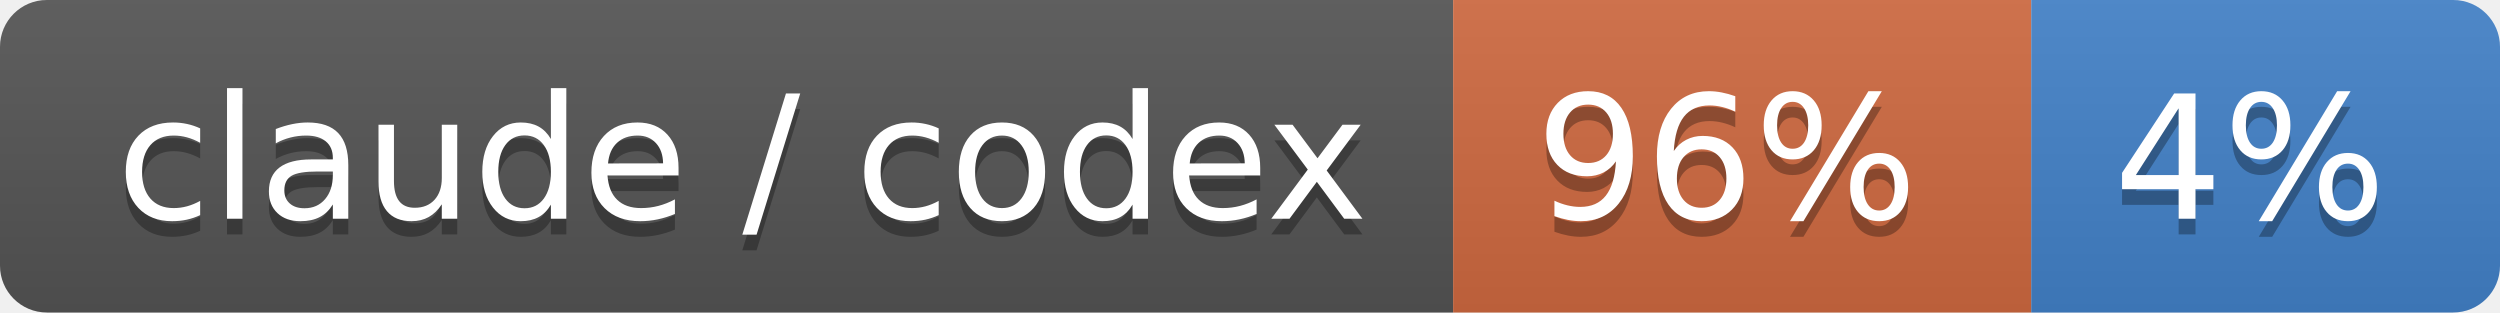
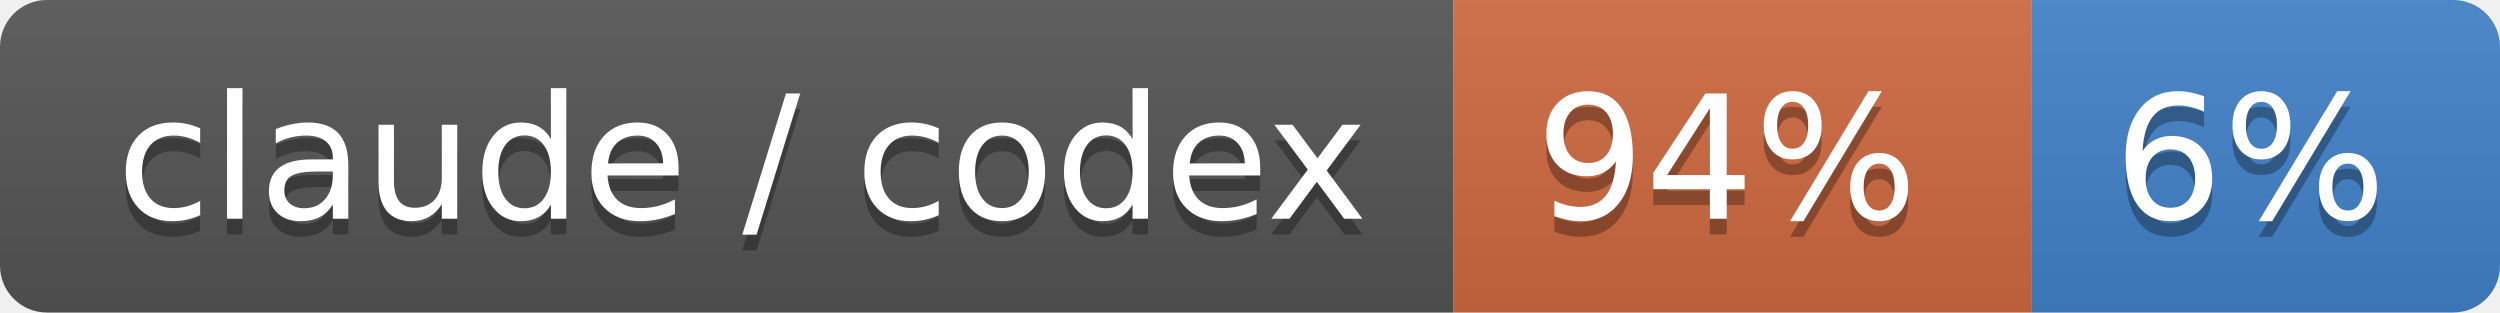
- <svg xmlns="http://www.w3.org/2000/svg" width="160" height="20" role="img" aria-label="claude / codex: 96% / 4%">
+ <svg xmlns="http://www.w3.org/2000/svg" width="160" height="20" role="img" aria-label="claude / codex: 94% / 6%">
  <linearGradient id="s" x2="0" y2="100%">
    <stop offset="0" stop-color="#bbb" stop-opacity=".1" />
    <stop offset="1" stop-opacity=".1" />
  </linearGradient>
  <clipPath id="r">
    <rect width="160" height="20" rx="3" fill="#fff" />
  </clipPath>
  <g clip-path="url(#r)">
    <rect width="93" height="20" fill="#555" />
    <rect x="93" width="37" height="20" fill="#d06a41" />
    <rect x="130" width="30" height="20" fill="#4382c9" />
    <rect width="160" height="20" fill="url(#s)" />
  </g>
  <g fill="#fff" text-anchor="middle" font-family="Verdana,Geneva,DejaVu Sans,sans-serif" text-rendering="geometricPrecision" font-size="110">
    <text aria-hidden="true" x="475" y="150" fill="#010101" fill-opacity=".3" transform="scale(.1)" textLength="830">claude / codex</text>
    <text x="475" y="140" transform="scale(.1)" fill="#fff" textLength="830">claude / codex</text>
-     <text aria-hidden="true" x="1105" y="150" fill="#010101" fill-opacity=".3" transform="scale(.1)" textLength="270">96%</text>
-     <text x="1105" y="140" transform="scale(.1)" fill="#fff" textLength="270">96%</text>
-     <text aria-hidden="true" x="1440" y="150" fill="#010101" fill-opacity=".3" transform="scale(.1)" textLength="200">4%</text>
-     <text x="1440" y="140" transform="scale(.1)" fill="#fff" textLength="200">4%</text>
+     <text aria-hidden="true" x="1105" y="150" fill="#010101" fill-opacity=".3" transform="scale(.1)" textLength="270">94%</text>
+     <text x="1105" y="140" transform="scale(.1)" fill="#fff" textLength="270">94%</text>
+     <text aria-hidden="true" x="1440" y="150" fill="#010101" fill-opacity=".3" transform="scale(.1)" textLength="200">6%</text>
+     <text x="1440" y="140" transform="scale(.1)" fill="#fff" textLength="200">6%</text>
  </g>
</svg>
